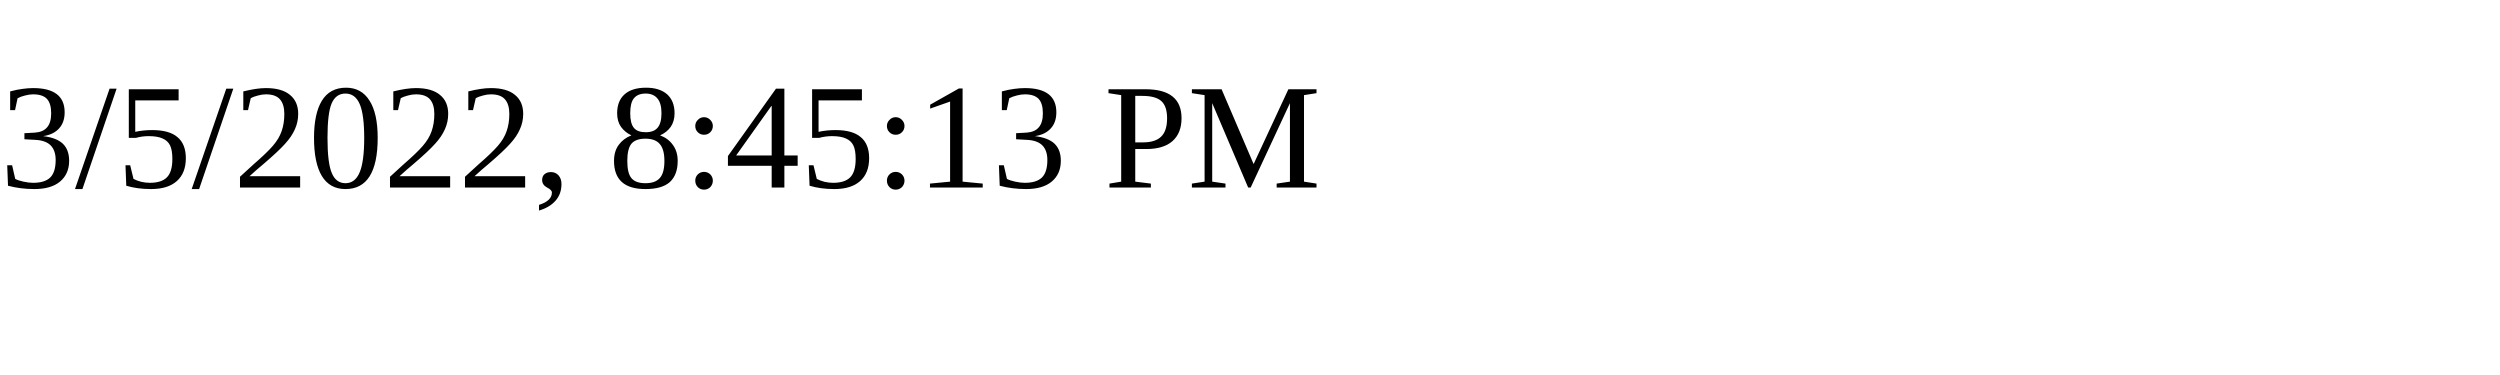
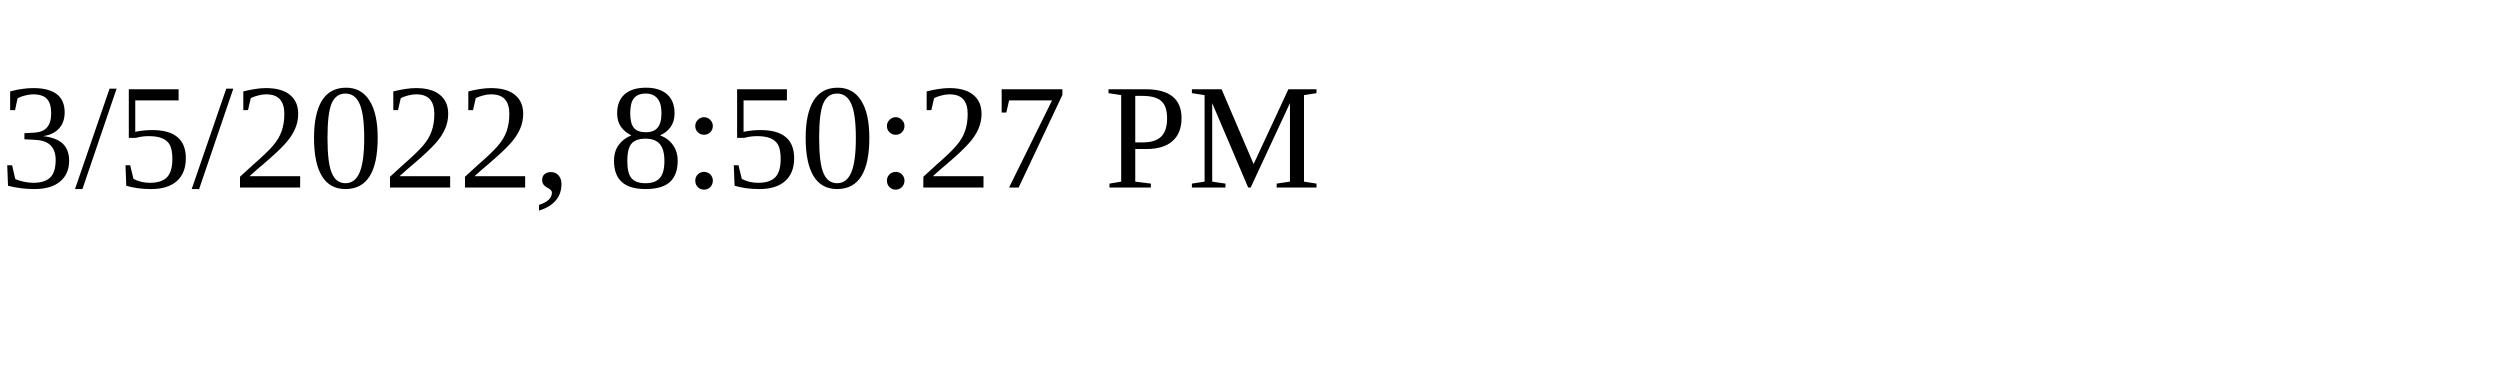
<svg xmlns="http://www.w3.org/2000/svg" height="30" width="200">
-   <text x="0" y="15">3/5/2022, 8:45:13 PM</text>
+   <text x="0" y="15">3/5/2022, 8:50:27 PM</text>
</svg>
